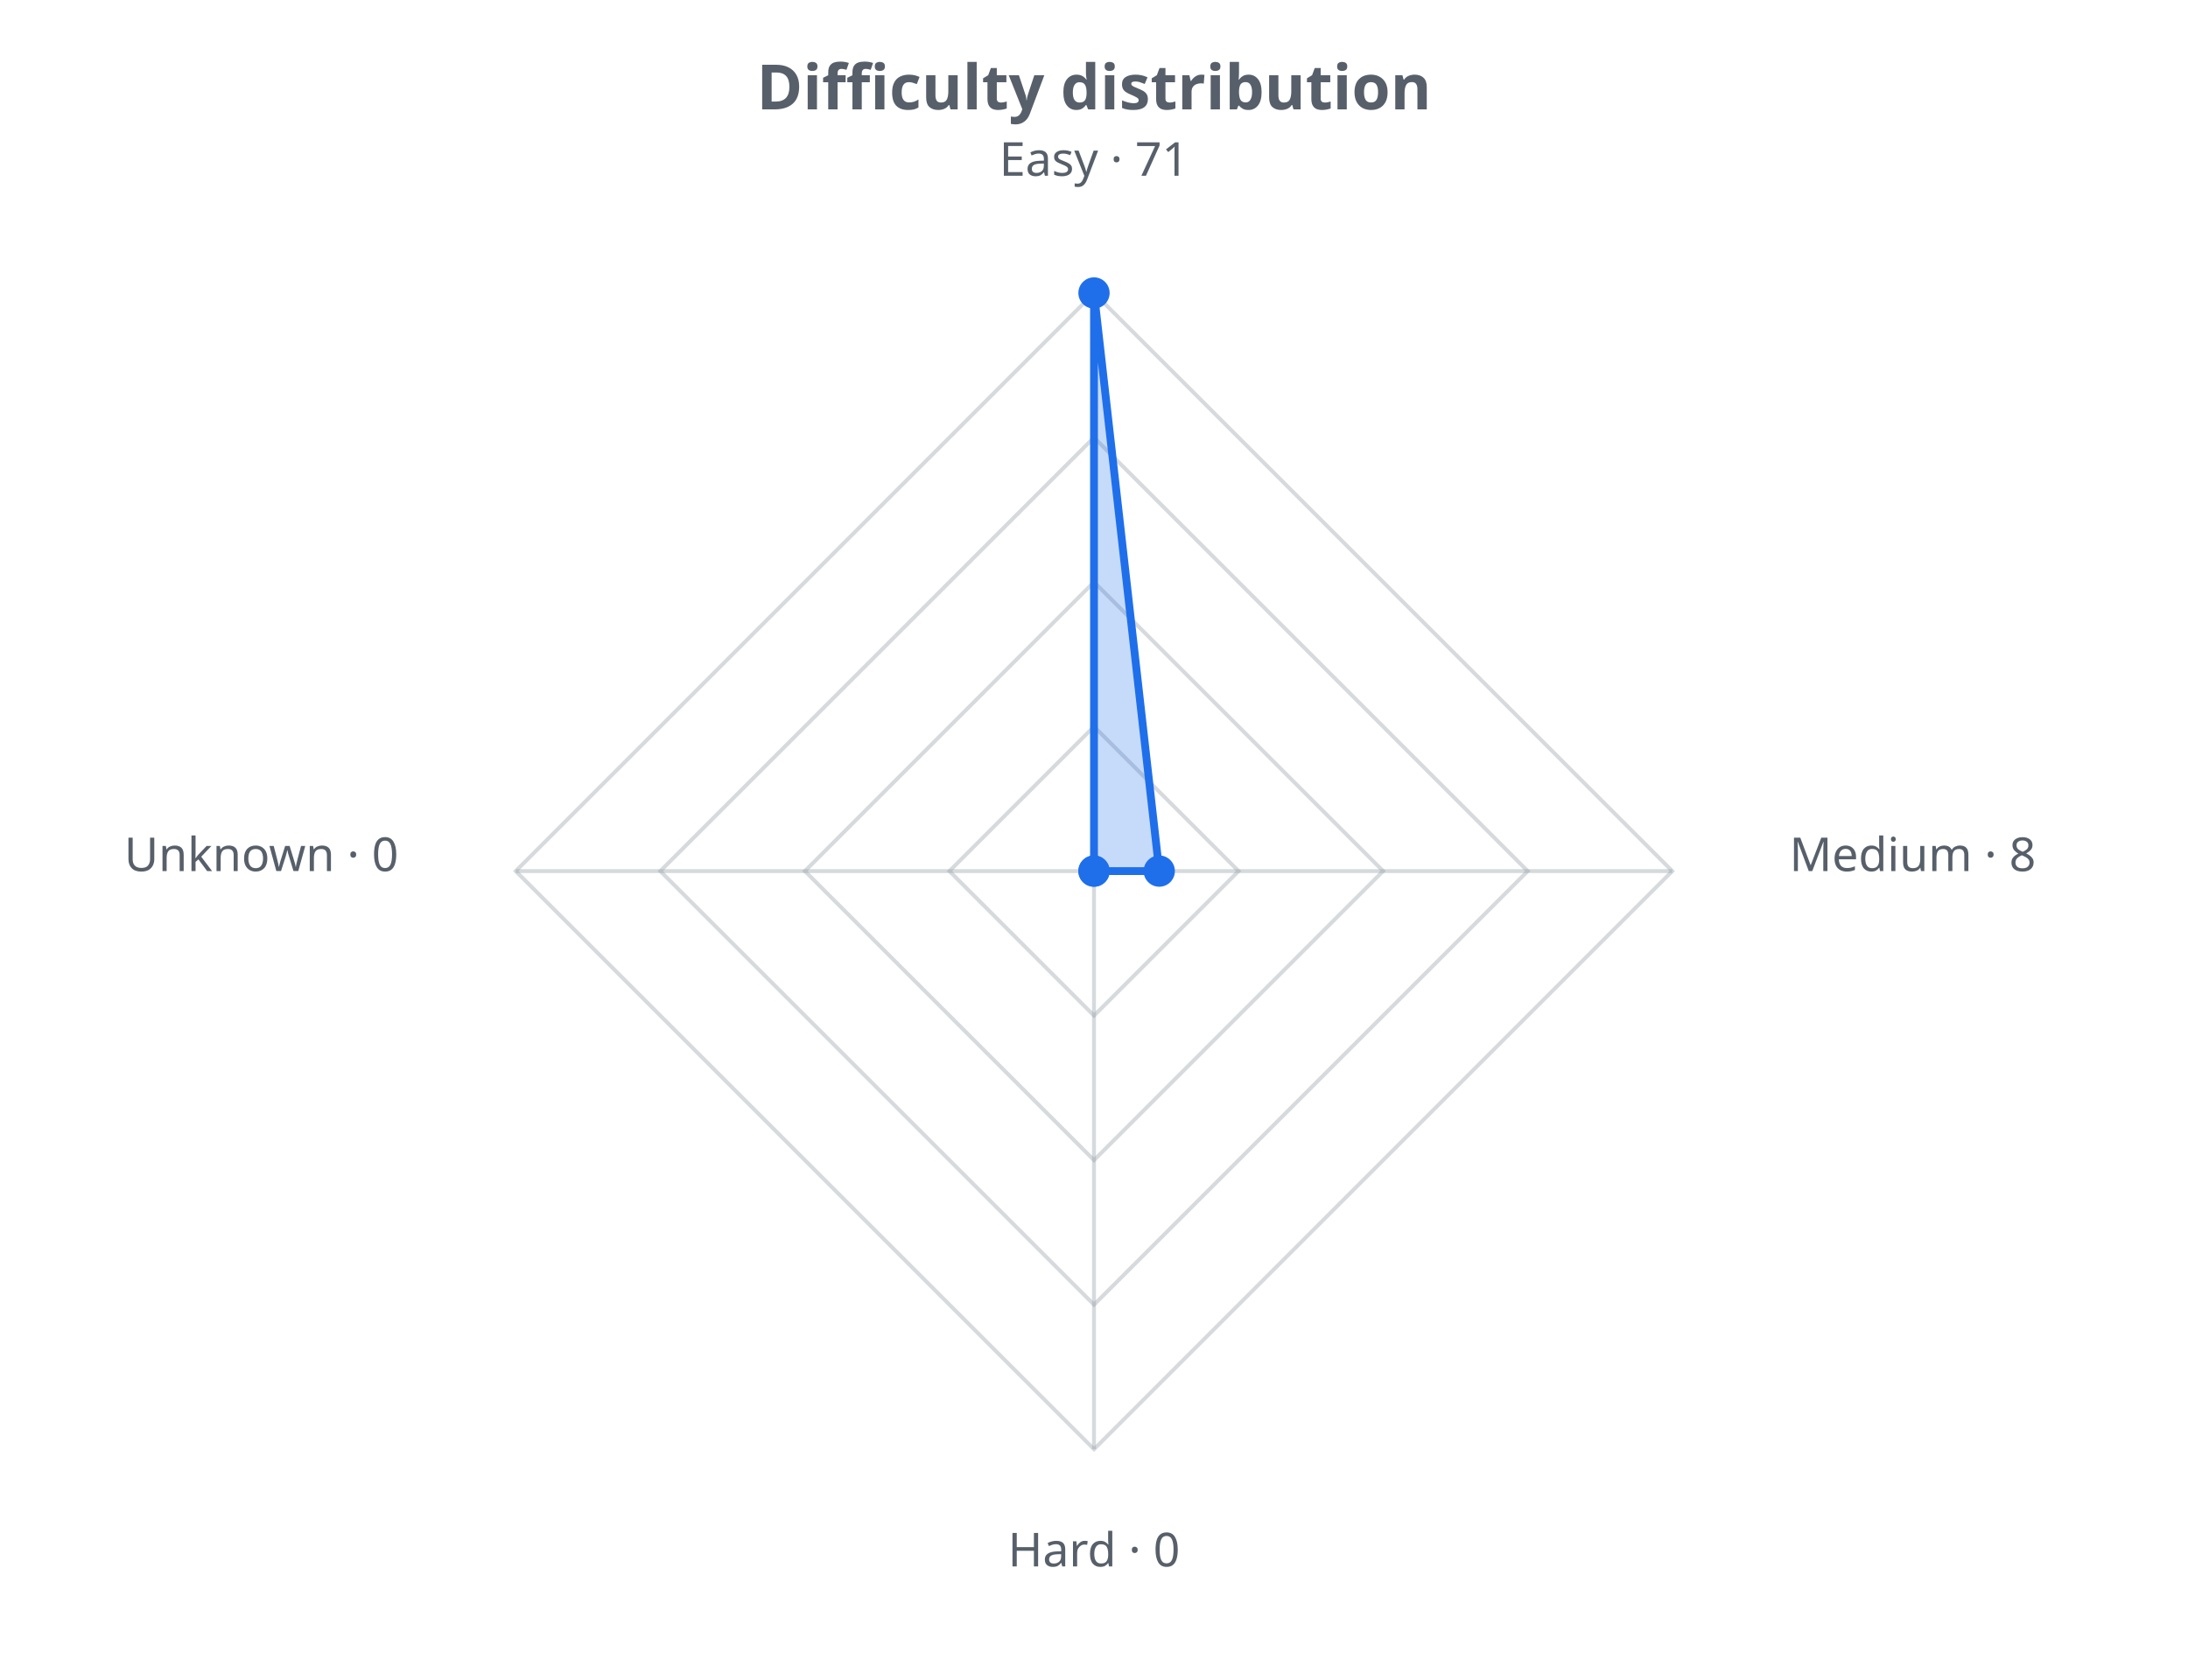
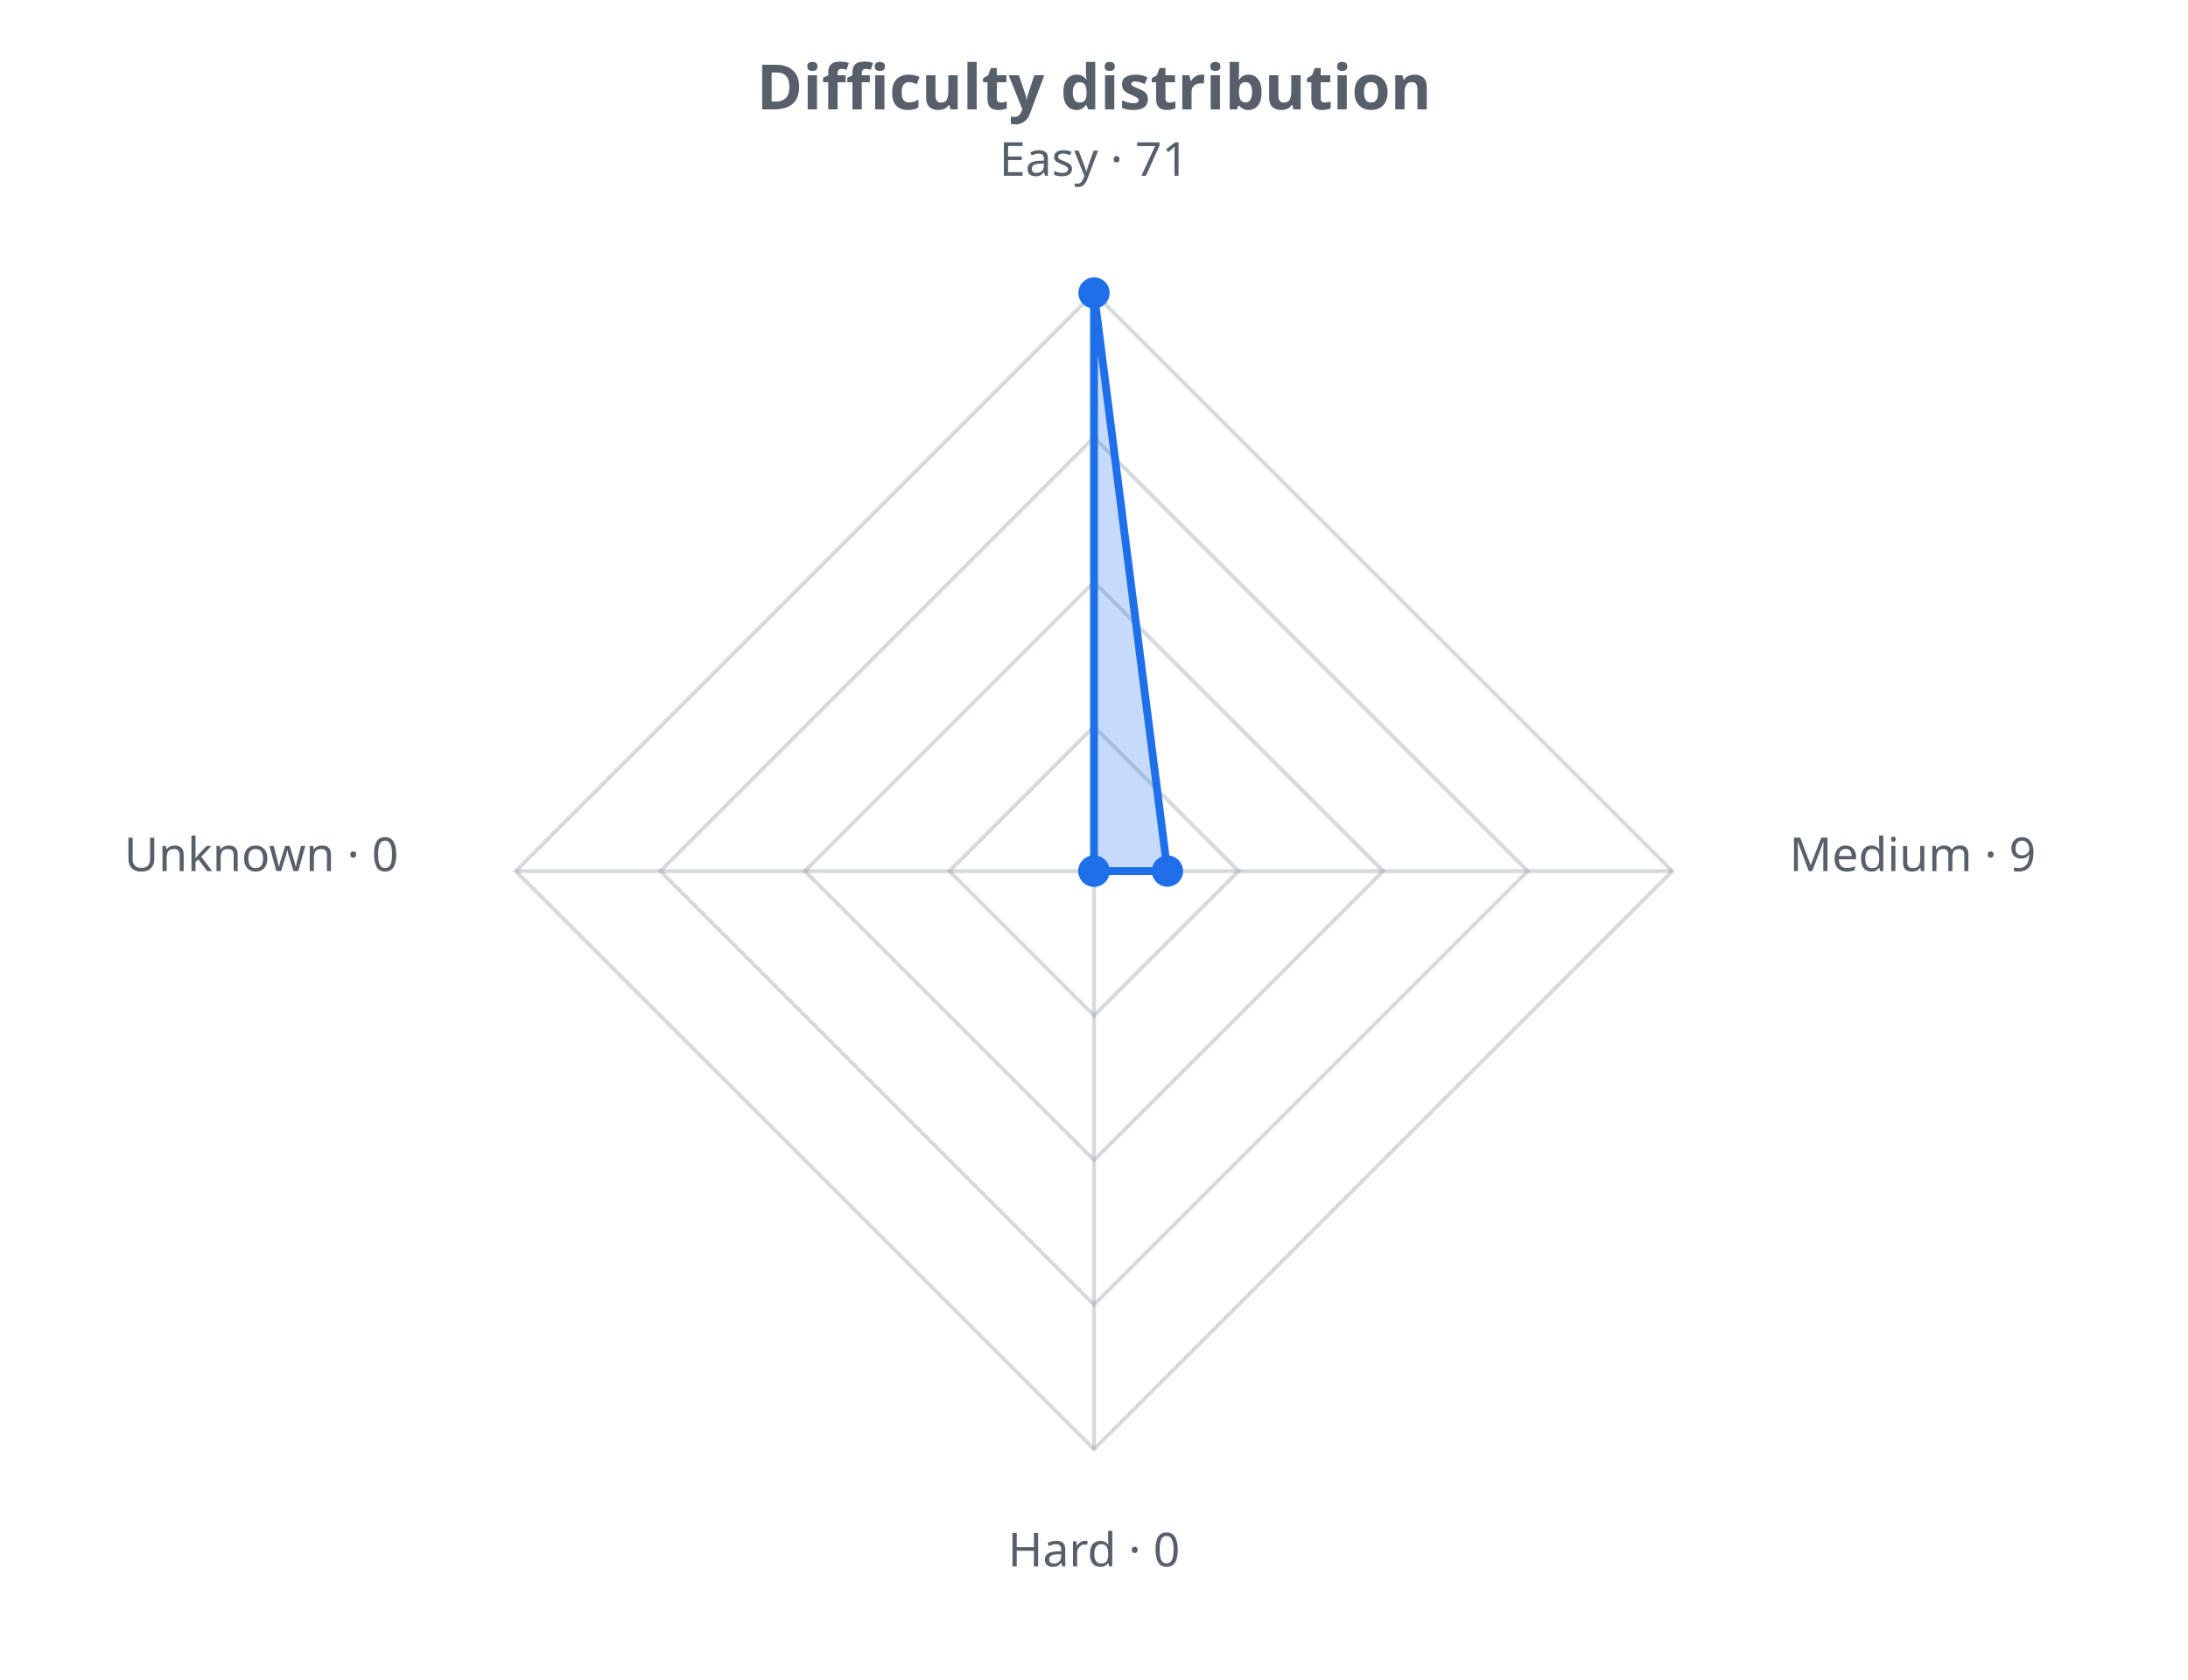
<svg xmlns="http://www.w3.org/2000/svg" width="560" height="430" viewBox="0 0 560 430" role="img">
  <defs>
    <style>.t{fill:#57606a;font-family:sans-serif}.g{stroke:#8b949e;stroke-opacity:.35;fill:none}@media (prefers-color-scheme: dark){.t{fill:#c9d1d9}.g{stroke:#8b949e}</style>
  </defs>
  <text class="t" x="280.0" y="28" text-anchor="middle" font-size="16" font-weight="bold">Difficulty distribution</text>
  <polygon class="g" stroke-width="1" points="280.0,186.0 317.0,223.0 280.0,260.0 243.0,223.0" />
  <polygon class="g" stroke-width="1" points="280.0,149.0 354.0,223.0 280.0,297.0 206.0,223.0" />
  <polygon class="g" stroke-width="1" points="280.0,112.0 391.0,223.0 280.0,334.0 169.0,223.0" />
  <polygon class="g" stroke-width="1" points="280.0,75.0 428.0,223.0 280.0,371.0 132.0,223.0" />
  <line class="g" x1="280.0" y1="223.0" x2="280.0" y2="75.0" />
  <line class="g" x1="280.0" y1="223.0" x2="428.0" y2="223.0" />
  <line class="g" x1="280.0" y1="223.0" x2="280.0" y2="371.0" />
  <line class="g" x1="280.0" y1="223.0" x2="132.0" y2="223.0" />
-   <polygon points="280.0,75.0 296.7,223.0 280.0,223.0 280.0,223.0" fill="#1f6feb" fill-opacity="0.25" stroke="#1f6feb" stroke-width="2" />
+   <polygon points="280.0,75.0 298.8,223.0 280.0,223.0 280.0,223.0" fill="#1f6feb" fill-opacity="0.25" stroke="#1f6feb" stroke-width="2" />
  <circle cx="280.0" cy="75.0" r="4" fill="#1f6feb" />
-   <circle cx="296.7" cy="223.0" r="4" fill="#1f6feb" />
+   <circle cx="298.8" cy="223.0" r="4" fill="#1f6feb" />
  <circle cx="280.0" cy="223.0" r="4" fill="#1f6feb" />
  <circle cx="280.0" cy="223.0" r="4" fill="#1f6feb" />
  <text class="t" x="280.0" y="45.0" text-anchor="middle" font-size="12">Easy · 71</text>
-   <text class="t" x="458.0" y="223.0" text-anchor="start" font-size="12">Medium · 8</text>
+   <text class="t" x="458.0" y="223.0" text-anchor="start" font-size="12">Medium · 9</text>
  <text class="t" x="280.0" y="401.0" text-anchor="middle" font-size="12">Hard · 0</text>
  <text class="t" x="102.0" y="223.0" text-anchor="end" font-size="12">Unknown · 0</text>
</svg>
